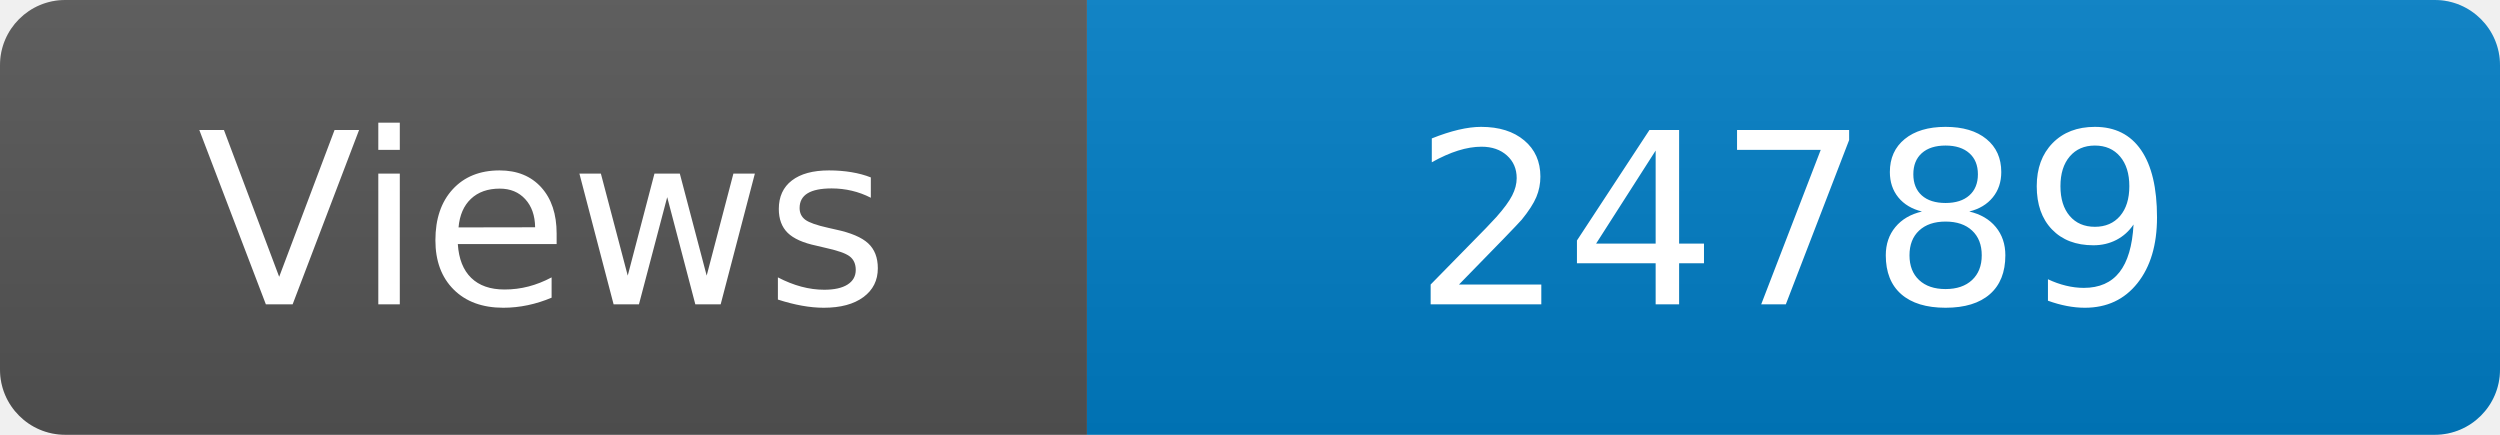
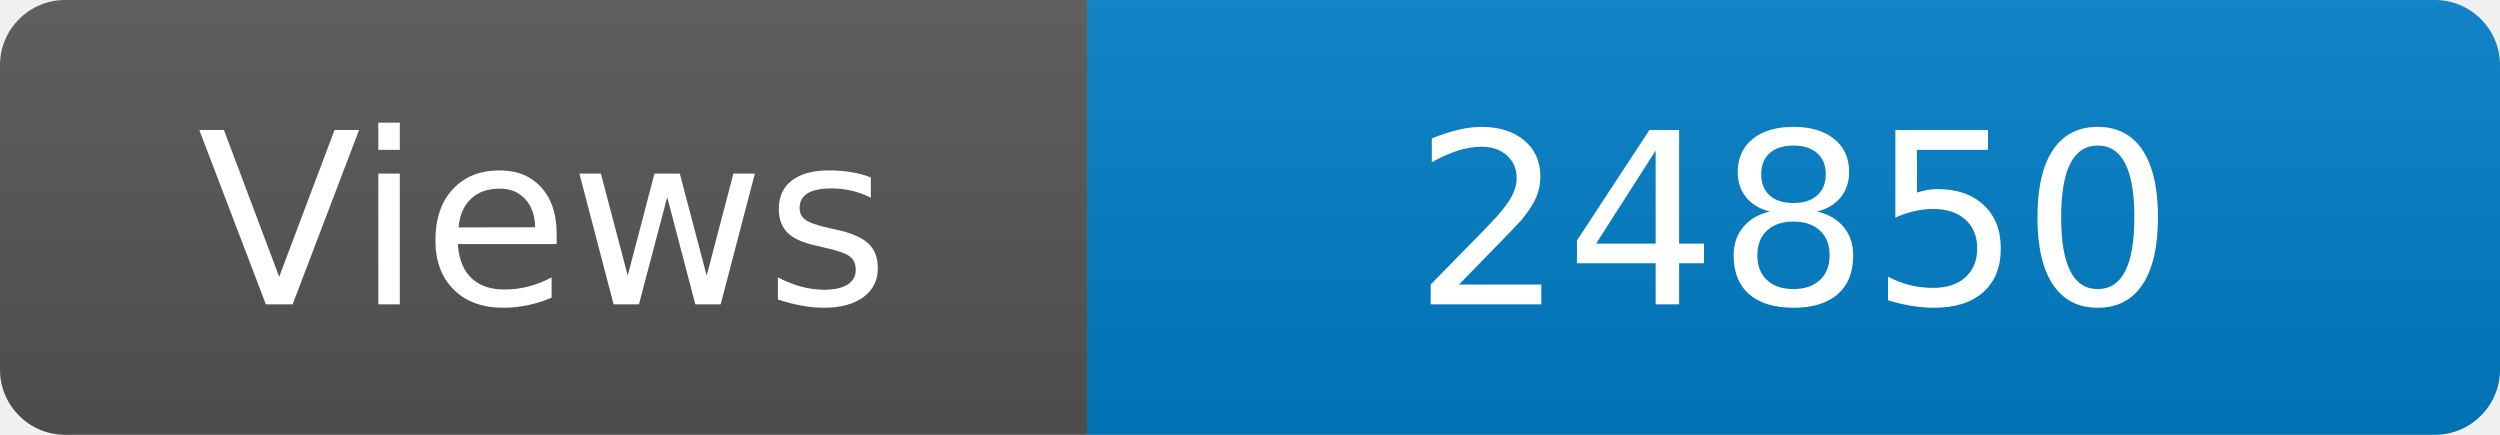
<svg xmlns="http://www.w3.org/2000/svg" width="115" height="20" role="img" aria-label="Maintained?: yes">
  <linearGradient id="s" x2="0" y2="100%">
    <stop offset="0" stop-color="#bbb" stop-opacity=".1" />
    <stop offset="1" stop-opacity=".1" />
  </linearGradient>
  <clipPath id="r">
    <rect width="115" height="20" rx="3" fill="#fff" />
  </clipPath>
  <g clip-path="url(#r)">
    <rect width="50" height="20" fill="#555" />
    <rect x="50" width="160" height="20" fill="#007ec6" />
    <rect width="115" height="20" fill="url(#s)" />
  </g>
  <g fill="#fff" text-anchor="middle" font-family="Verdana,Geneva,DejaVu Sans,sans-serif" font-size="110">
    <text x="250" y="140" transform="scale(.1)" fill="#fff">Views</text>
-     <text x="825" y="140" transform="scale(.1)" fill="#fff">24789</text>
+     <text x="825" y="140" transform="scale(.1)" fill="#fff">24850</text>
  </g>
</svg>
